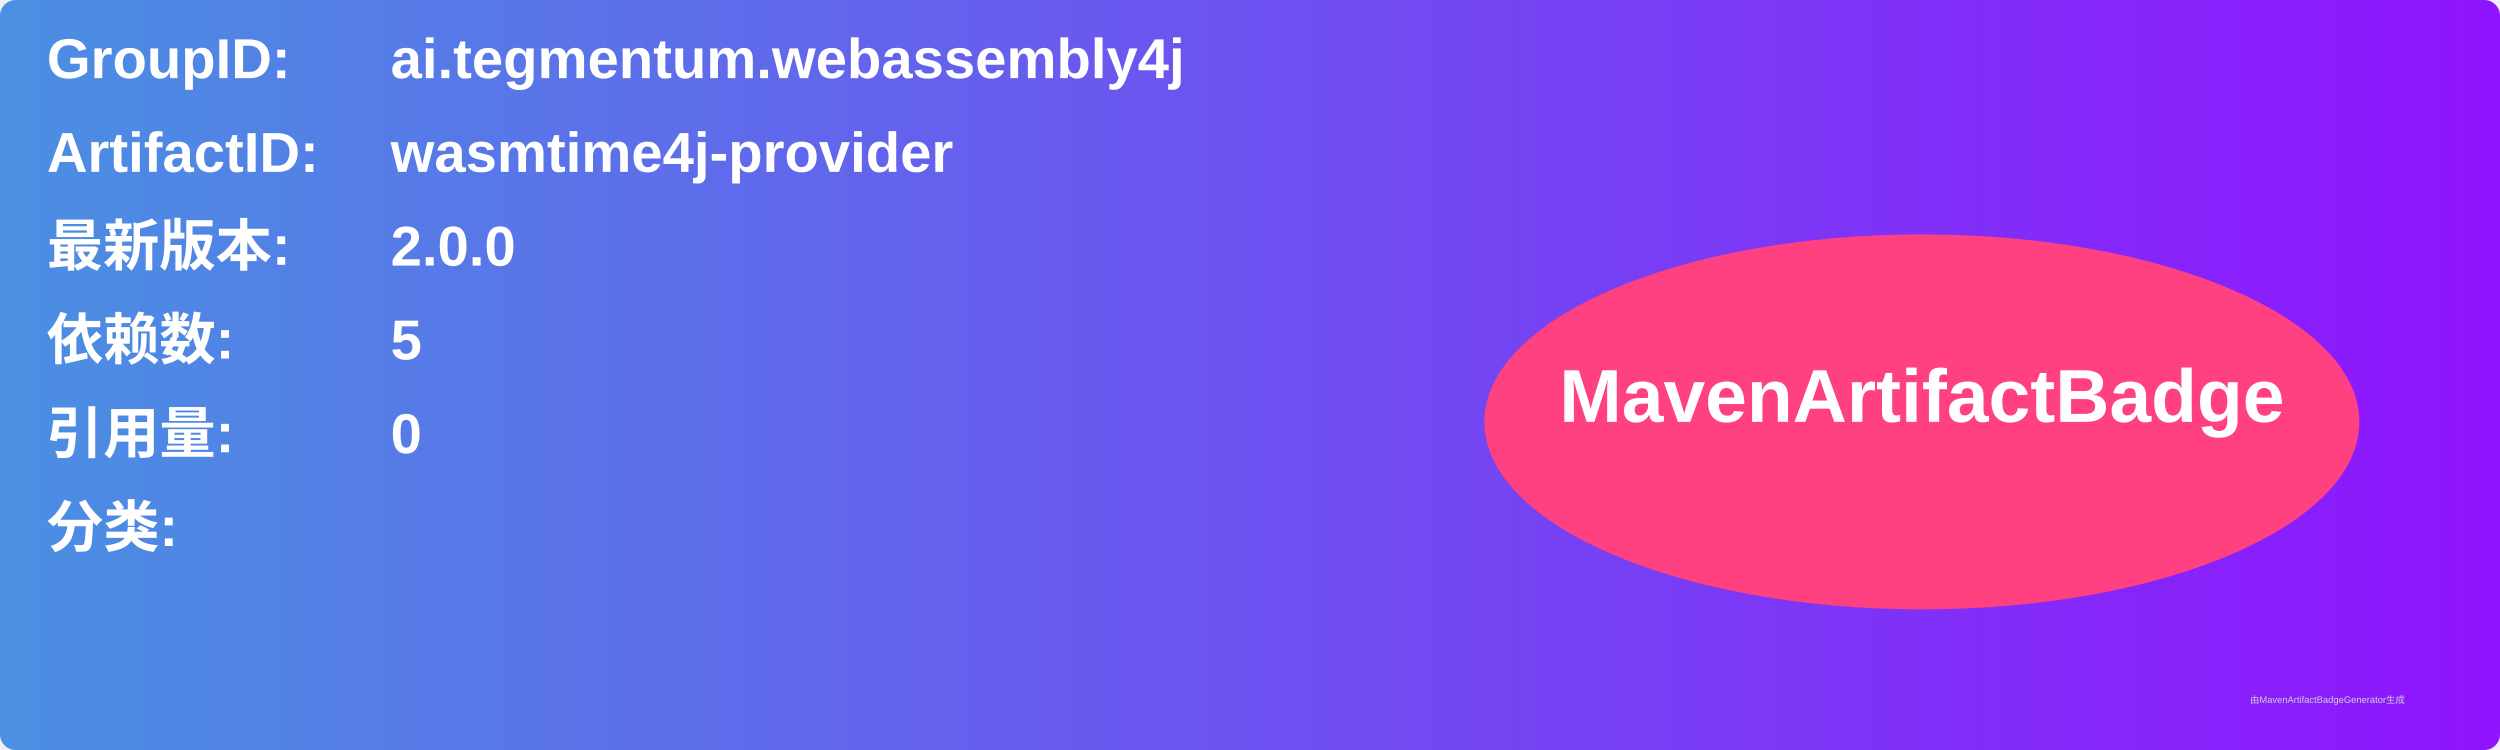
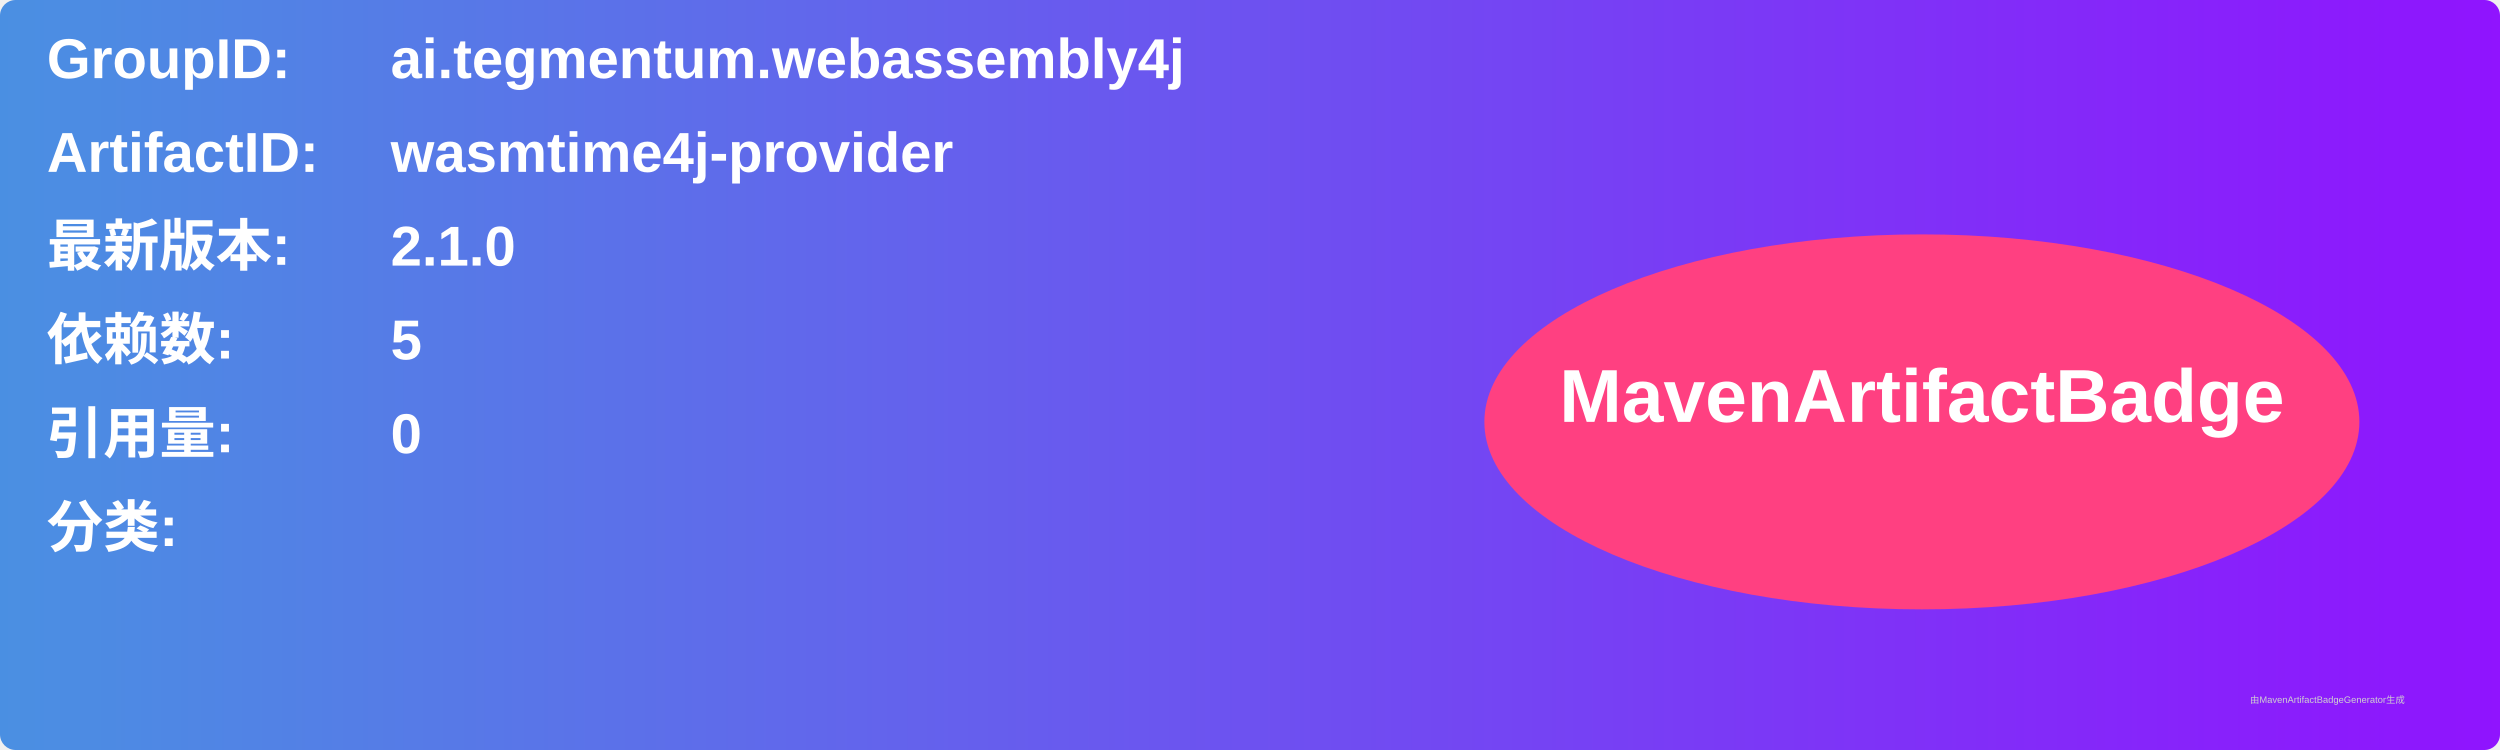
<svg xmlns="http://www.w3.org/2000/svg" width="800" height="240" viewBox="0 0 800 240">
  <linearGradient id="grad" x1="0%" y1="0%" x2="100%" y2="0%">
    <stop offset="0%" stop-color="#4a90e2" />
    <stop offset="100%" stop-color="#9013fe" />
  </linearGradient>
  <rect width="100%" height="100%" rx="5" ry="5" fill="url(#grad)" />
  <g transform="translate(15, 15)">
    <text x="0" y="10" font-family="Arial" font-size="18" fill="white" font-weight="bold" width="260">GroupID:</text>
    <text x="110" y="10" font-family="Arial" font-size="18" fill="white" font-weight="bold" width="460">ai.tegmentum.webassembly4j</text>
    <text x="0" y="40" font-family="Arial" font-size="18" fill="white" font-weight="bold" width="260">ArtifactID:</text>
    <text x="110" y="40" font-family="Arial" font-size="18" fill="white" font-weight="bold" width="460">wasmtime4j-provider</text>
    <text x="0" y="70" font-family="Arial" font-size="18" fill="white" font-weight="bold">最新版本:</text>
    <text x="110" y="70" font-family="Arial" font-size="18" fill="white" font-weight="bold">
-       <tspan font-weight="bold">2.0.0</tspan>
+       <tspan font-weight="bold">2.1.0</tspan>
    </text>
    <text x="0" y="100" font-family="Arial" font-size="18" fill="white" font-weight="bold">依赖数: </text>
    <text x="110" y="100" font-family="Arial" font-size="18" fill="white">
      <tspan font-weight="bold">5</tspan>
    </text>
    <text x="0" y="130" font-family="Arial" font-size="18" fill="white" font-weight="bold">引用量: </text>
    <text x="110" y="130" font-family="Arial" font-size="18" fill="white">
      <tspan font-weight="bold">0</tspan>
    </text>
    <text x="0" y="160" font-family="Arial" font-size="18" fill="white" font-weight="bold">分类:</text>
    <text x="10" y="190" font-family="Arial" font-size="10" fill="white">
      <tspan font-weight="bold" />
    </text>
    <ellipse cx="600" cy="120" rx="140" ry="60" fill="#ff4081" />
    <text x="600" y="120" text-anchor="middle" font-family="Arial" font-size="24" fill="white" font-weight="bold">MavenArtifactBadge</text>
  </g>
  <text x="720" y="225" font-family="Arial" font-size="3" fill="#d0d0d0">由MavenArtifactBadgeGenerator生成</text>
</svg>
